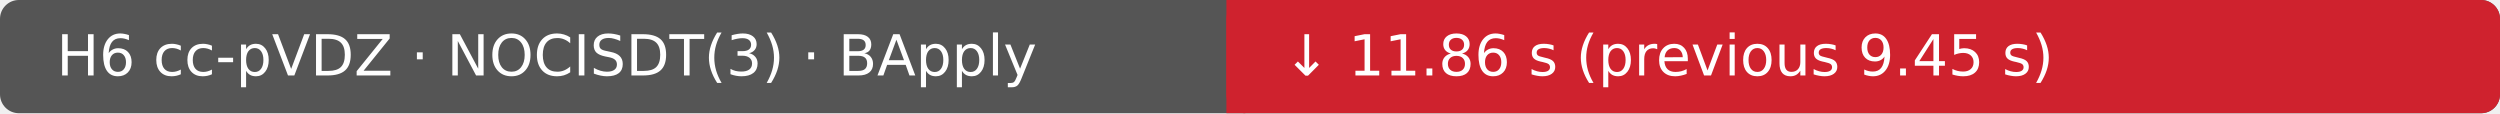
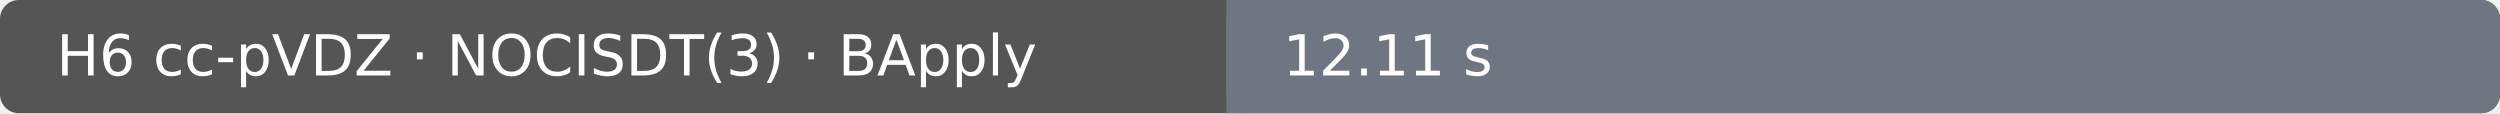
- <svg xmlns="http://www.w3.org/2000/svg" width="530" height="24" viewBox="0 0 530 24" role="img" aria-label="H6 cc-pVDZ · NOCISDT(3) · BApply: ↓ 11.86 s (previous 9.45 s); Ubuntu 22.04.5 LTS · AMD EPYC 7763 64-Core Processor · 4 vCPU · 15.6 GiB RAM">
+ <svg xmlns="http://www.w3.org/2000/svg" width="530" height="24" viewBox="0 0 530 24" role="img" aria-label="H6 cc-pVDZ · NOCISDT(3) · BApply: 12.11 s; Ubuntu 22.04.5 LTS · AMD EPYC 7763 64-Core Processor · 4 vCPU · 15.6 GiB RAM">
  <rect width="530" height="24" rx="4" fill="#555" />
-   <rect x="260" width="270" height="24" rx="4" fill="#cf222e" />
-   <rect x="260" width="4" height="24" fill="#cf222e" />
+   <rect x="260" width="270" height="24" rx="4" fill="#6e7781" />
+   <rect x="260" width="4" height="24" fill="#6e7781" />
  <text x="12" y="16" fill="#fff" font-family="DejaVu Sans, Arial, sans-serif" font-size="12">H6 cc-pVDZ · NOCISDT(3) · BApply</text>
-   <text x="272" y="16" fill="#fff" font-family="DejaVu Sans, Arial, sans-serif" font-size="12">↓ 11.86 s (previous 9.45 s)</text>
+   <text x="272" y="16" fill="#fff" font-family="DejaVu Sans, Arial, sans-serif" font-size="12">12.11 s</text>
</svg>
